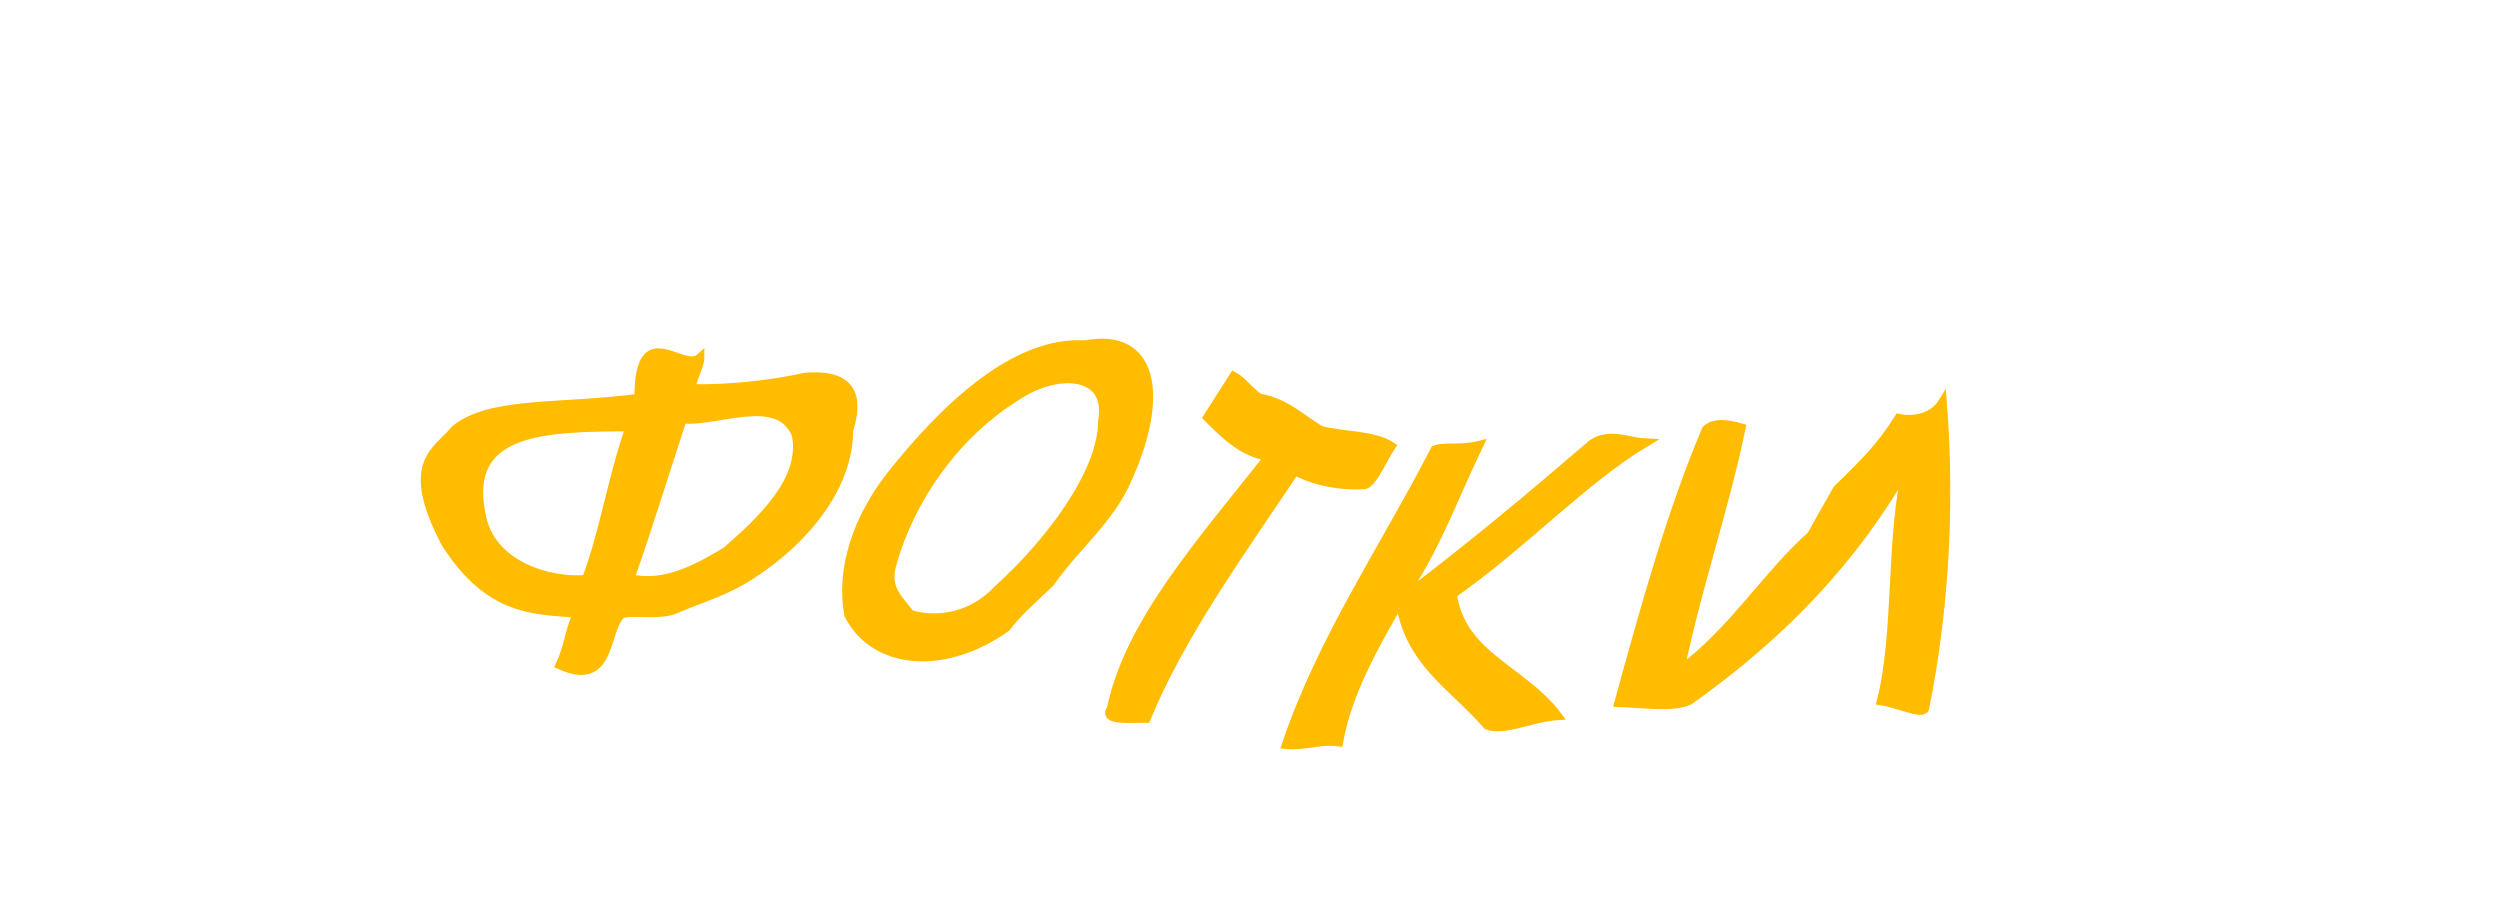
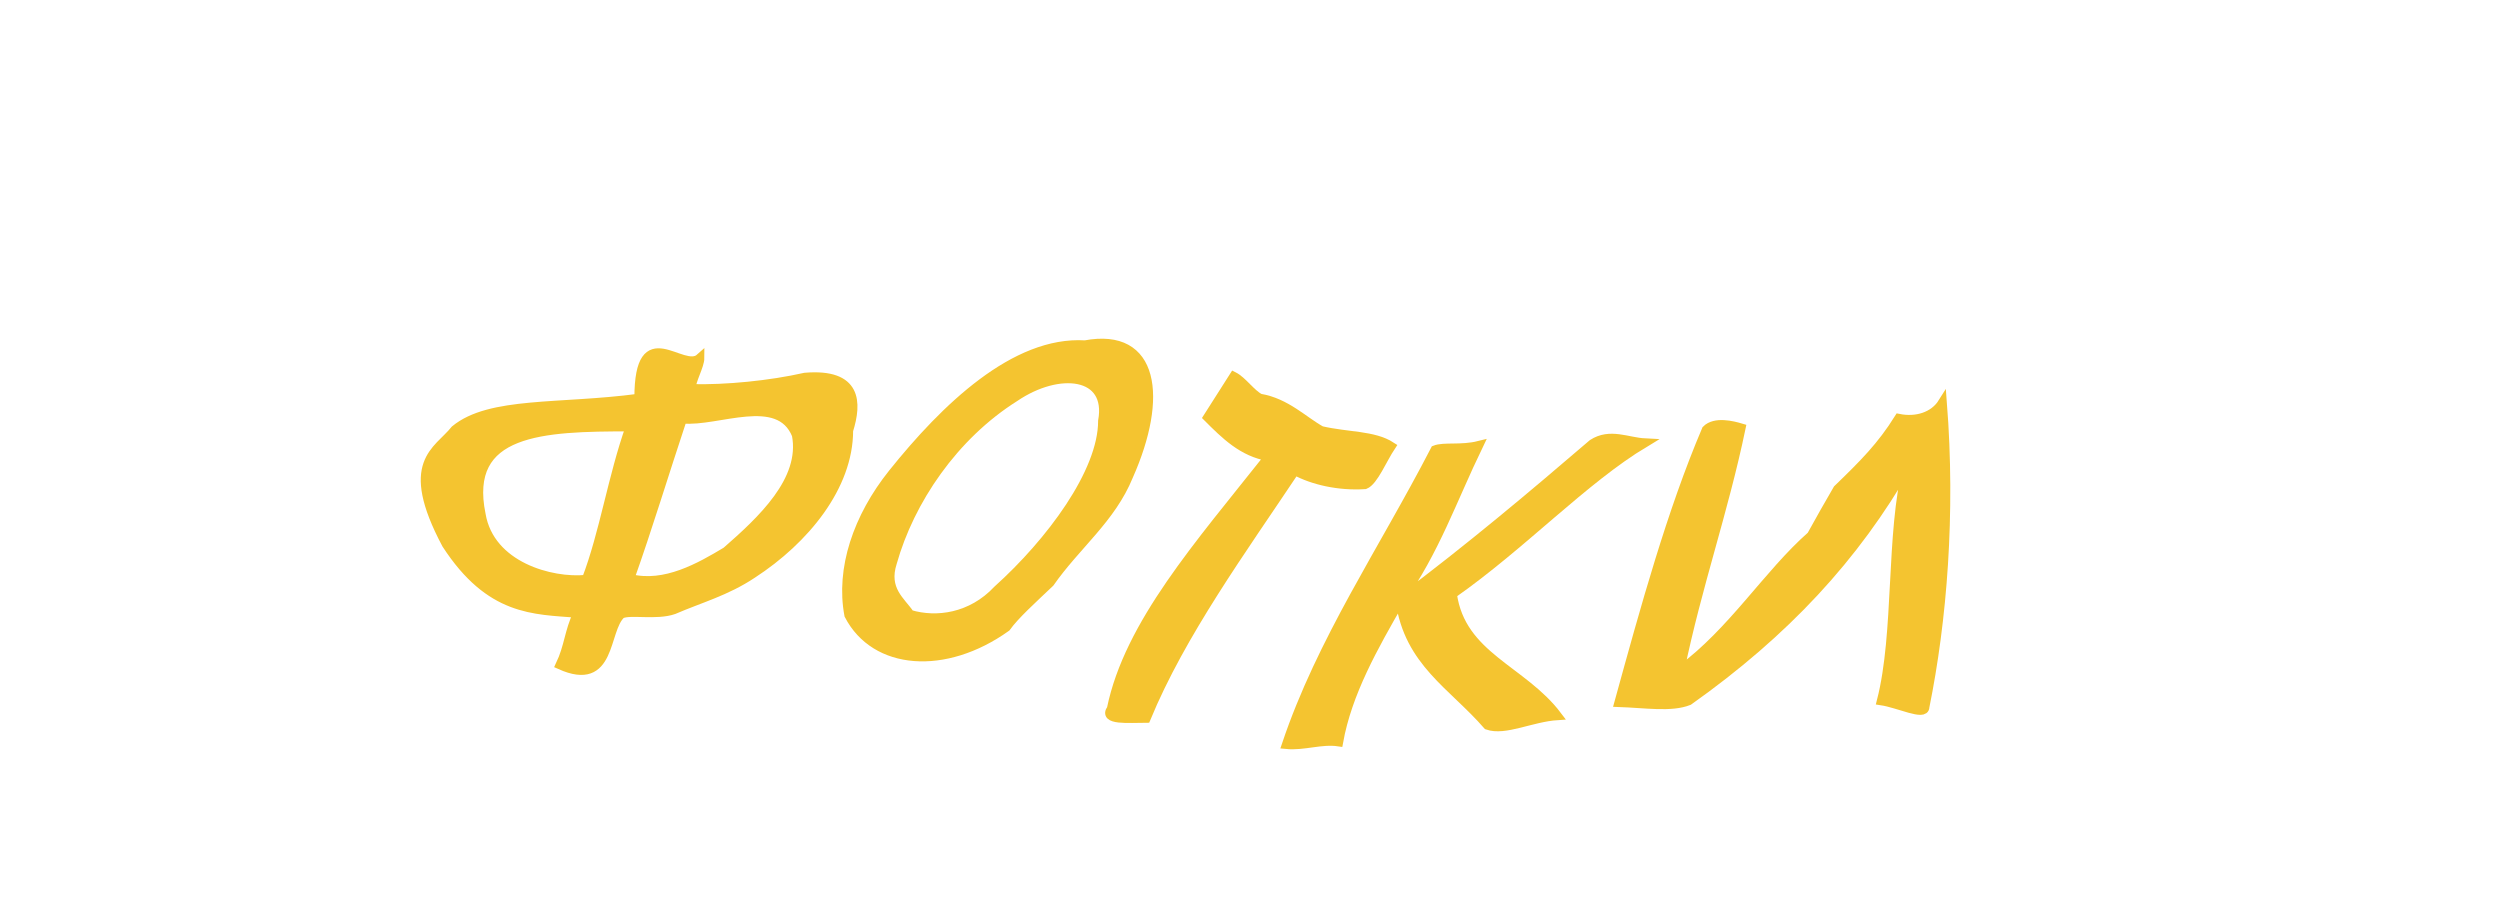
<svg xmlns="http://www.w3.org/2000/svg" width="100" height="36">
-   <g style="stroke-miterlimit:10;stroke-width:1px" transform="scale(0.35 0.35) translate(30 -30)" fill="#ffbc00" stroke="#ffbc00">
+   <g style="stroke-miterlimit:10;stroke-width:1px" transform="scale(0.35 0.35) translate(30 -30)" fill="#f4c430" stroke="#f4c430">
    <path d="M62,73.1c-4,0.9-9,1.4-13,1.3c0-0.9,1-2.6,1-3.5c-2,1.8-7-4.8-7,4.6c-9,1.2-17,0.3-21,3.6c-2,2.5-6,3.7-1,13.1c5,7.7,10,7.5,15,7.9c-1,2.1-1,3.8-2,5.9c6,2.7,5-4,7-5.8c1-0.5,4,0.2,6-0.5c3-1.3,6-2.1,9-4.1c6-3.9,11-10,11-16.4C68,76,68,72.6,62,73.1C62,73.1,62,73.1,62,73.1z M37,96.2c-4,0.4-11-1.5-12-7.4c-2-9.7,7-10,17-10C40,84.4,39,91,37,96.2L37,96.2z M53,93c-3,1.8-7,4.1-11,3.1c2-5.6,4-12.2,6-18.2c4,0.4,11-3.1,13,1.8C62,84.9,57,89.5,53,93L53,93z" />
    <path d="M94,69.4c-8-0.5-16,7.2-22,14.7c-4,5-6,10.9-5,16.2c3,5.8,11,6.4,18,1.4c1-1.4,3-3.2,5-5.1c3-4.3,7-7.3,9-12.2C103,75.4,102,67.9,94,69.4L94,69.4z M84,97.4c-3,3.2-7,3.7-10,2.8c-1-1.5-3-2.8-2-5.9c2-7.1,7-14.5,14-18.9c5-3.4,11-2.8,10,2.7C96,84,90,92,84,97.4L84,97.4z" />
    <path d="M108,77.7c2,2,4,4,7,4.5c-8,10.1-16,19.1-18,28.8c-1,1.4,2,1.1,4,1.1c4-9.7,11-19.3,17-28.3c2,1.1,5,1.8,8,1.6c1-0.4,2-2.9,3-4.4c-2-1.3-5-1.1-8-1.8c-2-1.1-4-3.2-7-3.7c-1-0.5-2-2-3-2.5C110,74.6,109,76.1,108,77.7L108,77.7z" />
    <path d="M158,80.6c-2-0.1-4-1.2-6,0.1c-7,6-14,11.9-22,17.9c4-5.6,6-11.5,9-17.7c-2,0.5-4,0.1-5,0.5c-6,11.6-13,21.8-17,33.7c2,0.2,4-0.6,6-0.3c1-5.6,4-10.9,7-16.1c1,7,6,9.6,10,14.2c2,0.7,5-0.9,8-1.1c-4-5.3-11-6.8-12-13.9C144,92.3,151,84.8,158,80.6L158,80.6z" />
    <path d="M187,77.8c-2,3.2-4,5.2-7,8.1c-1,1.7-2,3.5-3,5.3c-5,4.4-9,11-15,15.4c2-9.7,5-18.1,7-27.7c-1-0.3-3-0.8-4,0.2c-4,9.4-7,20.3-10,31.2c3,0.1,6,0.6,8-0.2c11-7.8,19-16.4,25-26.9c-2,7.8-1,19.1-3,26.9c2,0.3,5,1.8,5,0.7c2-9.9,3-22,2-34.8C191,77.6,189,78.2,187,77.8L187,77.8z" />
  </g>
</svg>
